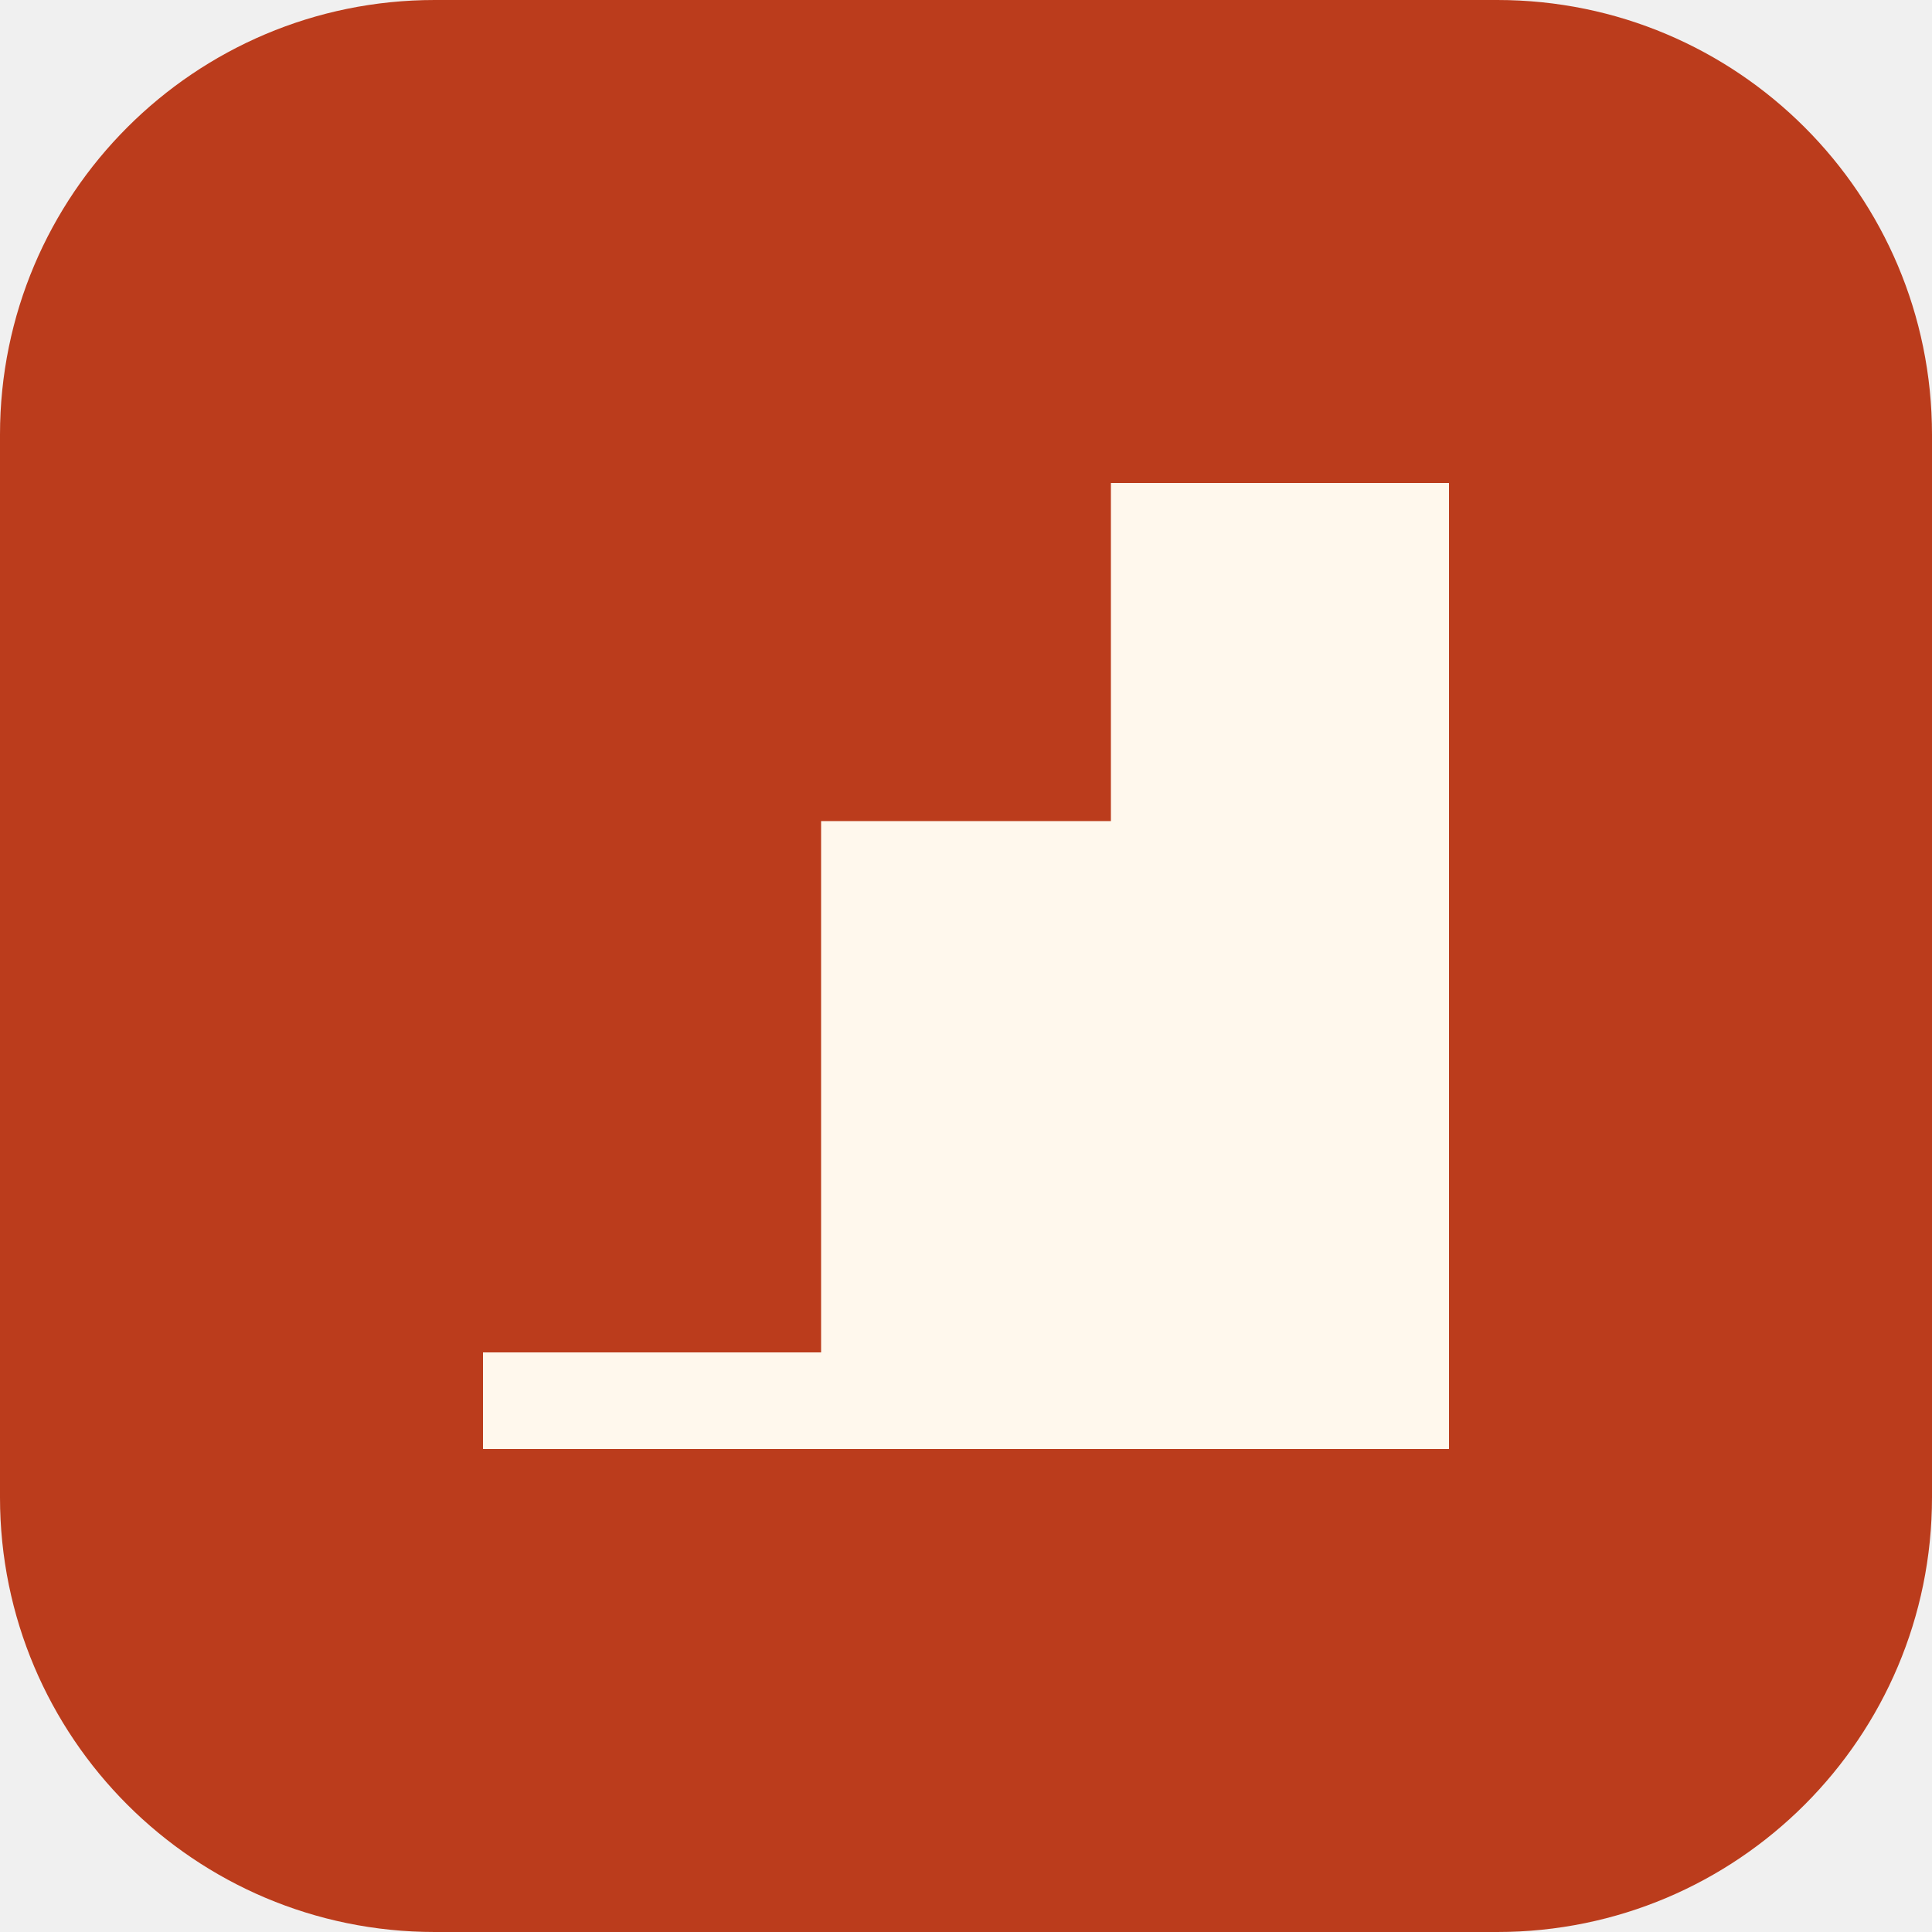
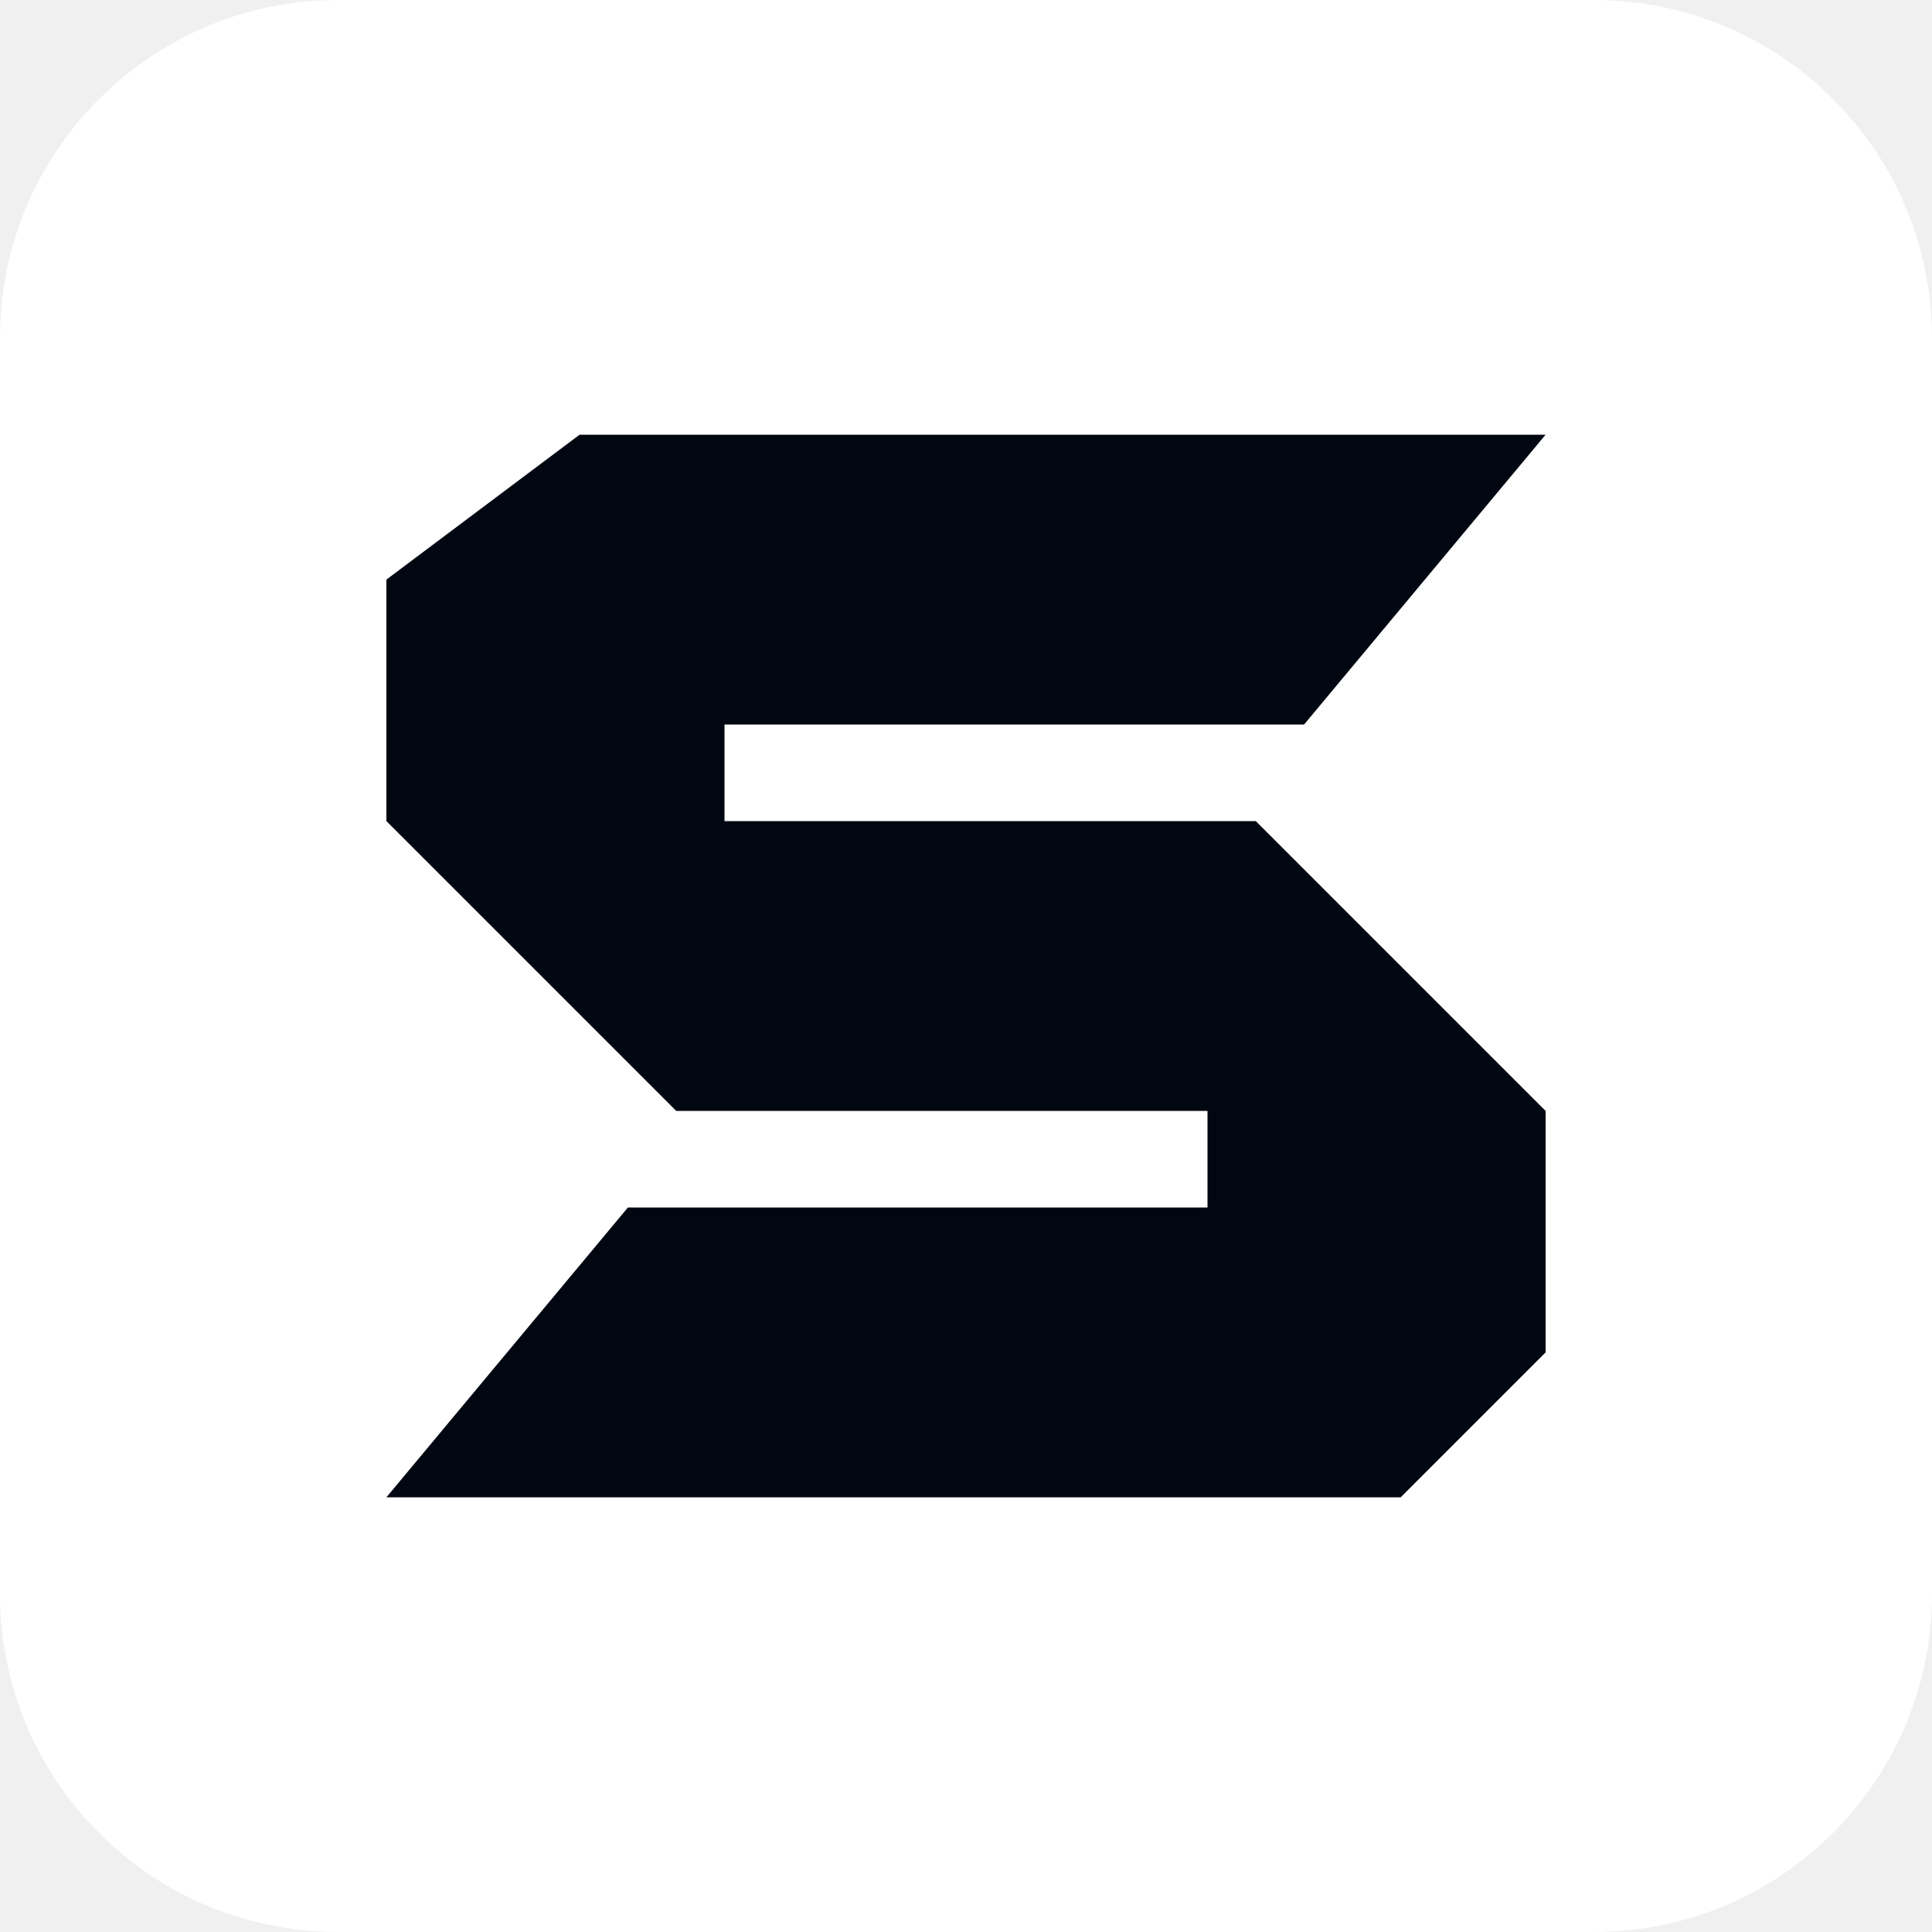
- <svg xmlns="http://www.w3.org/2000/svg" viewBox="0 0 40 40">
-   <rect width="40" height="40" rx="9" fill="#bb3c1c" />
-   <path d="M10 28h7V17h6V10h7v20H10z" fill="#fff8ed" />
+ <svg xmlns="http://www.w3.org/2000/svg" viewBox="0 0 40 40" role="img" aria-label="Stage">
+   <rect width="40" height="40" rx="7" fill="#fff" />
+   <path d="M12 9H32L27 15H15V17H26L32 23V28L29 31H8L13 25H25V23H14L8 17V12Z" fill="#010711" />
</svg>
